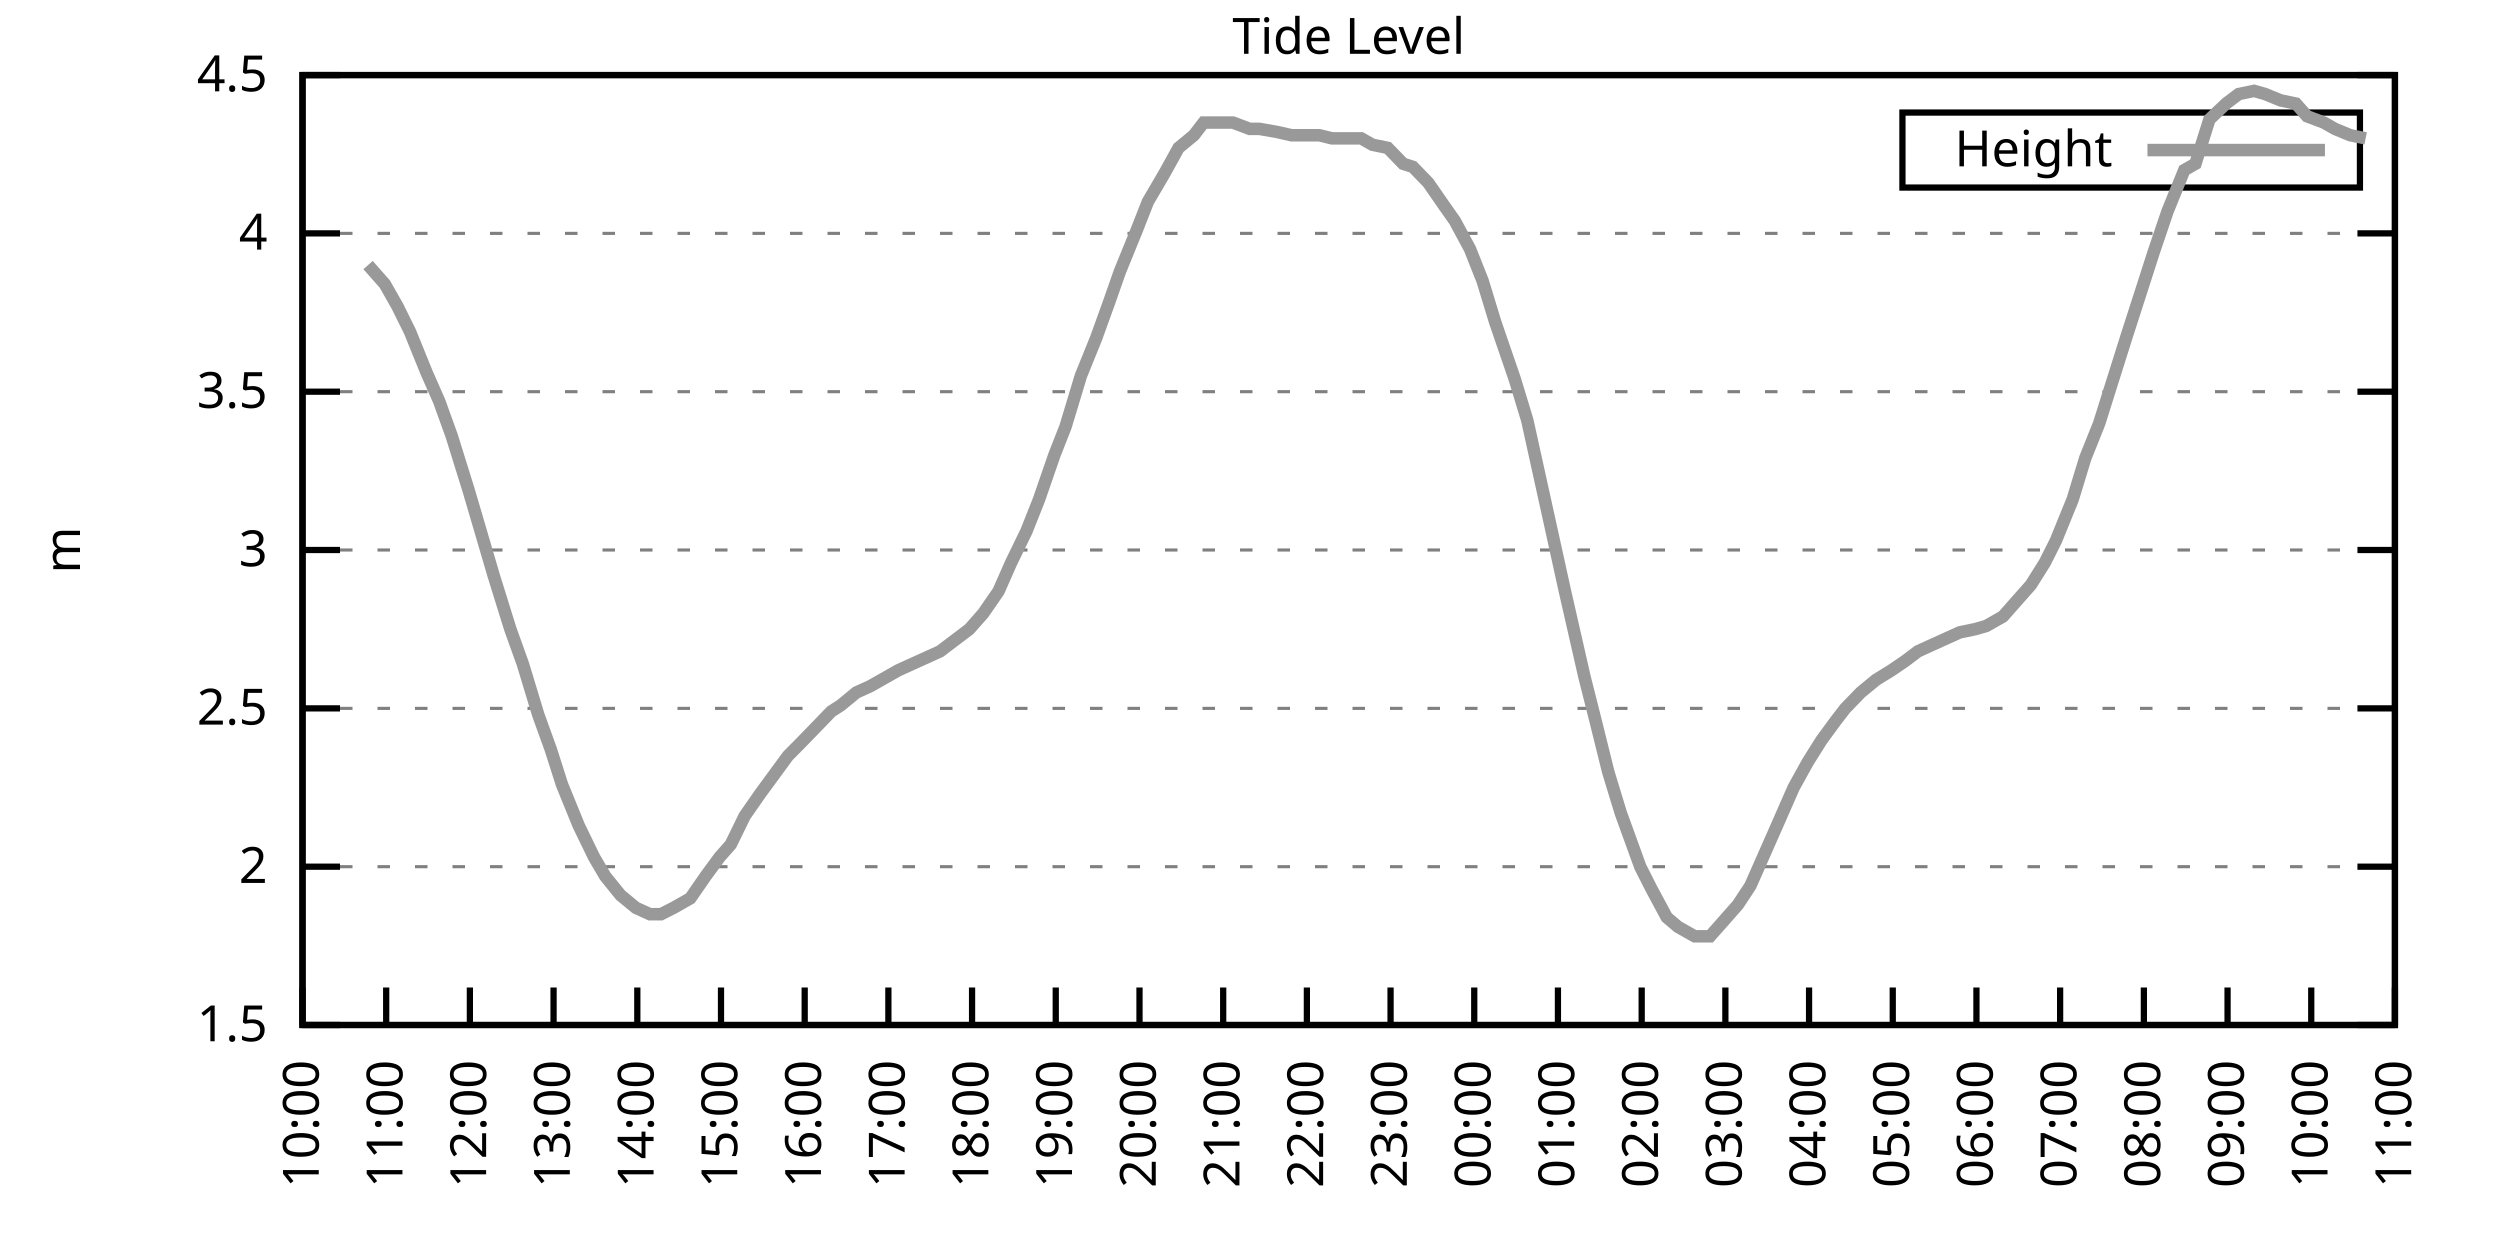
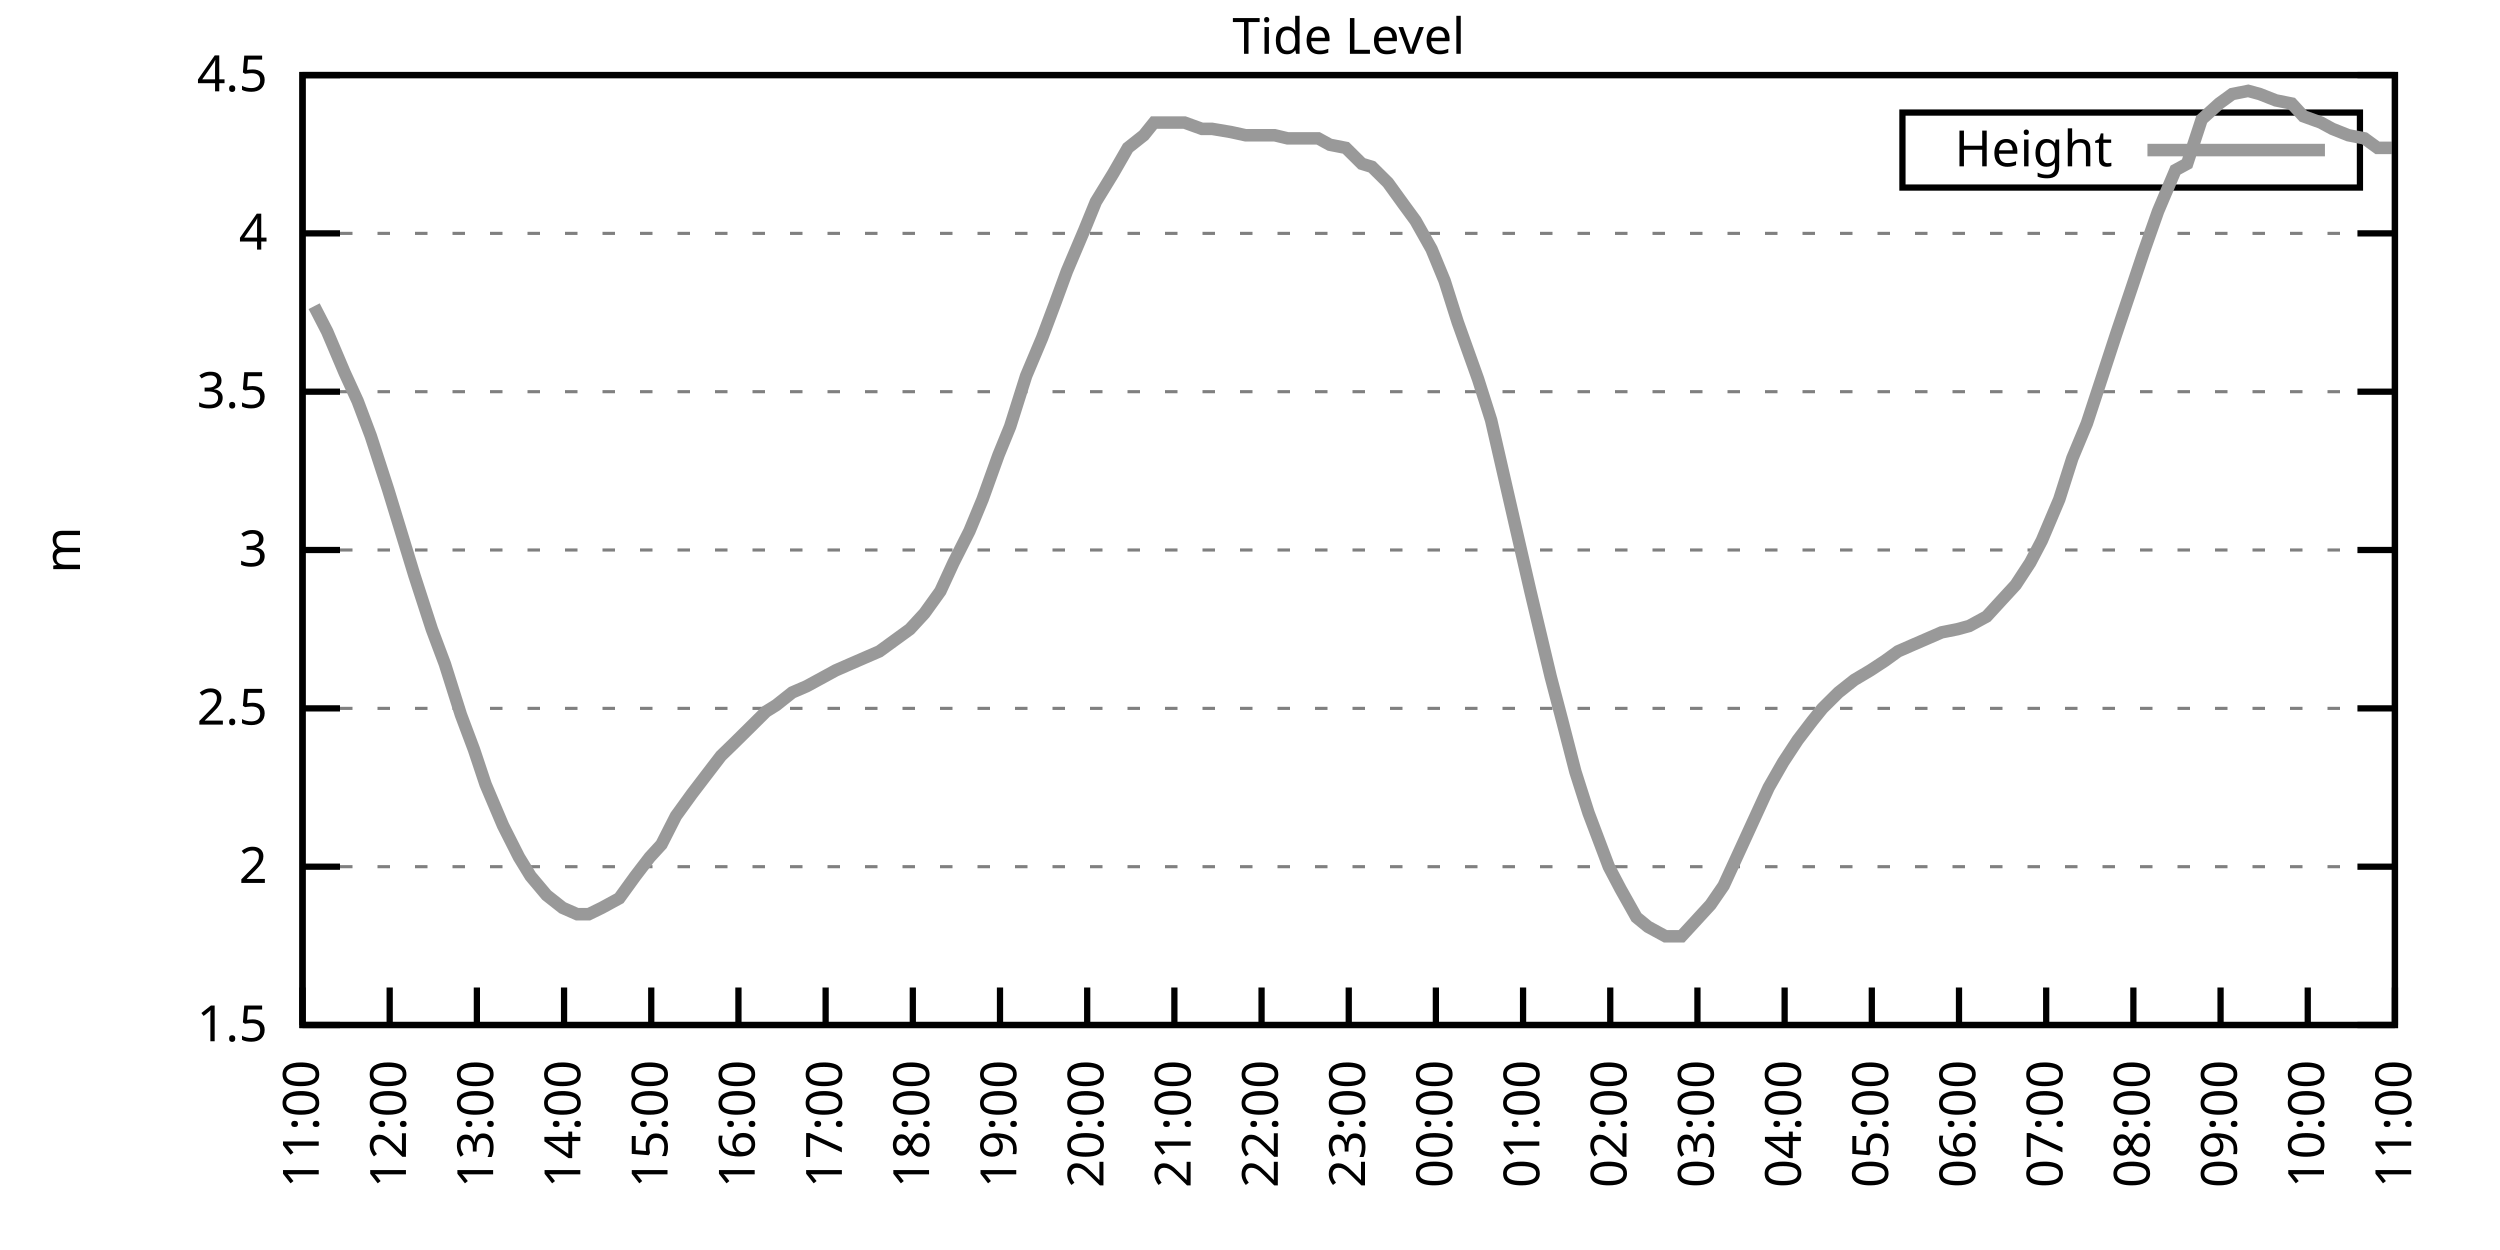
<svg xmlns="http://www.w3.org/2000/svg" xmlns:xlink="http://www.w3.org/1999/xlink" width="400" height="200" viewBox="0 0 400 200">
  <g id="gnuplot_canvas">
    <rect x="0" y="0" width="400" height="200" fill="none" />
    <defs>
      <circle id="gpDot" r="0.5" stroke-width="0.5" stroke="currentColor" />
      <path id="gpPt0" stroke-width="0.333" stroke="currentColor" d="M-1,0 h2 M0,-1 v2" />
      <path id="gpPt1" stroke-width="0.333" stroke="currentColor" d="M-1,-1 L1,1 M1,-1 L-1,1" />
      <path id="gpPt2" stroke-width="0.333" stroke="currentColor" d="M-1,0 L1,0 M0,-1 L0,1 M-1,-1 L1,1 M-1,1 L1,-1" />
      <rect id="gpPt3" stroke-width="0.333" stroke="currentColor" x="-1" y="-1" width="2" height="2" />
      <rect id="gpPt4" stroke-width="0.333" stroke="currentColor" fill="currentColor" x="-1" y="-1" width="2" height="2" />
      <circle id="gpPt5" stroke-width="0.333" stroke="currentColor" cx="0" cy="0" r="1" />
      <use xlink:href="#gpPt5" id="gpPt6" fill="currentColor" stroke="none" />
      <path id="gpPt7" stroke-width="0.333" stroke="currentColor" d="M0,-1.33 L-1.33,0.67 L1.33,0.67 z" />
      <use xlink:href="#gpPt7" id="gpPt8" fill="currentColor" stroke="none" />
      <use xlink:href="#gpPt7" id="gpPt9" stroke="currentColor" transform="rotate(180)" />
      <use xlink:href="#gpPt9" id="gpPt10" fill="currentColor" stroke="none" />
      <use xlink:href="#gpPt3" id="gpPt11" stroke="currentColor" transform="rotate(45)" />
      <use xlink:href="#gpPt11" id="gpPt12" fill="currentColor" stroke="none" />
      <path id="gpPt13" stroke-width="0.333" stroke="currentColor" d="M0,1.330 L1.265,0.411 L0.782,-1.067 L-0.782,-1.076 L-1.265,0.411 z" />
      <use xlink:href="#gpPt13" id="gpPt14" fill="currentColor" stroke="none" />
      <filter id="textbox" filterUnits="objectBoundingBox" x="0" y="0" height="1" width="1">
        <feFlood flood-color="white" flood-opacity="1" result="bgnd" />
        <feComposite in="SourceGraphic" in2="bgnd" operator="atop" />
      </filter>
      <filter id="greybox" filterUnits="objectBoundingBox" x="0" y="0" height="1" width="1">
        <feFlood flood-color="lightgrey" flood-opacity="1" result="grey" />
        <feComposite in="SourceGraphic" in2="grey" operator="atop" />
      </filter>
    </defs>
    <g fill="none" color="white" stroke="currentColor" stroke-width="1.00" stroke-linecap="butt" stroke-linejoin="miter">
</g>
    <g fill="none" color="black" stroke="currentColor" stroke-width="1.00" stroke-linecap="butt" stroke-linejoin="miter">
      <g stroke="none" shape-rendering="crispEdges">
        <polygon fill="rgb(255, 255, 255)" points="48.40,164.00 383.18,164.00 383.18,12.02 48.40,12.02 " />
      </g>
    </g>
    <g fill="none" color="black" stroke="currentColor" stroke-width="1.00" stroke-linecap="butt" stroke-linejoin="miter">
</g>
    <g fill="none" color="black" stroke="black" stroke-width="0.50" stroke-linecap="butt" stroke-linejoin="miter">
</g>
    <g fill="none" color="gray" stroke="currentColor" stroke-width="0.50" stroke-linecap="butt" stroke-linejoin="miter">
      <path stroke="gray" stroke-dasharray="2,4" class="gridline" d="M48.40,164.00 L383.19,164.00  " />
    </g>
    <g fill="none" color="gray" stroke="gray" stroke-width="1.00" stroke-linecap="butt" stroke-linejoin="miter">
</g>
    <g fill="none" color="black" stroke="currentColor" stroke-width="1.00" stroke-linecap="butt" stroke-linejoin="miter">
      <path stroke="black" d="M48.40,164.00 L54.40,164.00 M383.19,164.00 L377.19,164.00  " />
      <g transform="translate(42.80,166.60)" stroke="none" fill="black" font-family="Sans" font-size="8.00" text-anchor="end">
        <text>
          <tspan font-family="Sans"> 1.5</tspan>
        </text>
      </g>
    </g>
    <g fill="none" color="black" stroke="currentColor" stroke-width="1.00" stroke-linecap="butt" stroke-linejoin="miter">
</g>
    <g fill="none" color="black" stroke="black" stroke-width="0.50" stroke-linecap="butt" stroke-linejoin="miter">
</g>
    <g fill="none" color="gray" stroke="currentColor" stroke-width="0.50" stroke-linecap="butt" stroke-linejoin="miter">
      <path stroke="gray" stroke-dasharray="2,4" class="gridline" d="M48.40,138.67 L383.19,138.67  " />
    </g>
    <g fill="none" color="gray" stroke="gray" stroke-width="1.00" stroke-linecap="butt" stroke-linejoin="miter">
</g>
    <g fill="none" color="black" stroke="currentColor" stroke-width="1.00" stroke-linecap="butt" stroke-linejoin="miter">
      <path stroke="black" d="M48.40,138.67 L54.40,138.67 M383.19,138.67 L377.19,138.67  " />
      <g transform="translate(42.80,141.27)" stroke="none" fill="black" font-family="Sans" font-size="8.00" text-anchor="end">
        <text>
          <tspan font-family="Sans"> 2</tspan>
        </text>
      </g>
    </g>
    <g fill="none" color="black" stroke="currentColor" stroke-width="1.00" stroke-linecap="butt" stroke-linejoin="miter">
</g>
    <g fill="none" color="black" stroke="black" stroke-width="0.50" stroke-linecap="butt" stroke-linejoin="miter">
</g>
    <g fill="none" color="gray" stroke="currentColor" stroke-width="0.50" stroke-linecap="butt" stroke-linejoin="miter">
      <path stroke="gray" stroke-dasharray="2,4" class="gridline" d="M48.40,113.34 L383.19,113.34  " />
    </g>
    <g fill="none" color="gray" stroke="gray" stroke-width="1.00" stroke-linecap="butt" stroke-linejoin="miter">
</g>
    <g fill="none" color="black" stroke="currentColor" stroke-width="1.00" stroke-linecap="butt" stroke-linejoin="miter">
      <path stroke="black" d="M48.40,113.34 L54.40,113.34 M383.19,113.34 L377.19,113.34  " />
      <g transform="translate(42.80,115.94)" stroke="none" fill="black" font-family="Sans" font-size="8.00" text-anchor="end">
        <text>
          <tspan font-family="Sans"> 2.5</tspan>
        </text>
      </g>
    </g>
    <g fill="none" color="black" stroke="currentColor" stroke-width="1.00" stroke-linecap="butt" stroke-linejoin="miter">
</g>
    <g fill="none" color="black" stroke="black" stroke-width="0.50" stroke-linecap="butt" stroke-linejoin="miter">
</g>
    <g fill="none" color="gray" stroke="currentColor" stroke-width="0.50" stroke-linecap="butt" stroke-linejoin="miter">
      <path stroke="gray" stroke-dasharray="2,4" class="gridline" d="M48.40,88.00 L383.19,88.00  " />
    </g>
    <g fill="none" color="gray" stroke="gray" stroke-width="1.00" stroke-linecap="butt" stroke-linejoin="miter">
</g>
    <g fill="none" color="black" stroke="currentColor" stroke-width="1.00" stroke-linecap="butt" stroke-linejoin="miter">
      <path stroke="black" d="M48.40,88.00 L54.40,88.00 M383.19,88.00 L377.19,88.00  " />
      <g transform="translate(42.80,90.60)" stroke="none" fill="black" font-family="Sans" font-size="8.00" text-anchor="end">
        <text>
          <tspan font-family="Sans"> 3</tspan>
        </text>
      </g>
    </g>
    <g fill="none" color="black" stroke="currentColor" stroke-width="1.00" stroke-linecap="butt" stroke-linejoin="miter">
</g>
    <g fill="none" color="black" stroke="black" stroke-width="0.50" stroke-linecap="butt" stroke-linejoin="miter">
</g>
    <g fill="none" color="gray" stroke="currentColor" stroke-width="0.50" stroke-linecap="butt" stroke-linejoin="miter">
      <path stroke="gray" stroke-dasharray="2,4" class="gridline" d="M48.40,62.67 L383.19,62.67  " />
    </g>
    <g fill="none" color="gray" stroke="gray" stroke-width="1.00" stroke-linecap="butt" stroke-linejoin="miter">
</g>
    <g fill="none" color="black" stroke="currentColor" stroke-width="1.00" stroke-linecap="butt" stroke-linejoin="miter">
      <path stroke="black" d="M48.40,62.67 L54.40,62.67 M383.19,62.67 L377.19,62.67  " />
      <g transform="translate(42.80,65.27)" stroke="none" fill="black" font-family="Sans" font-size="8.00" text-anchor="end">
        <text>
          <tspan font-family="Sans"> 3.5</tspan>
        </text>
      </g>
    </g>
    <g fill="none" color="black" stroke="currentColor" stroke-width="1.00" stroke-linecap="butt" stroke-linejoin="miter">
</g>
    <g fill="none" color="black" stroke="black" stroke-width="0.50" stroke-linecap="butt" stroke-linejoin="miter">
</g>
    <g fill="none" color="gray" stroke="currentColor" stroke-width="0.50" stroke-linecap="butt" stroke-linejoin="miter">
      <path stroke="gray" stroke-dasharray="2,4" class="gridline" d="M48.40,37.34 L383.19,37.34  " />
    </g>
    <g fill="none" color="gray" stroke="gray" stroke-width="1.00" stroke-linecap="butt" stroke-linejoin="miter">
</g>
    <g fill="none" color="black" stroke="currentColor" stroke-width="1.00" stroke-linecap="butt" stroke-linejoin="miter">
      <path stroke="black" d="M48.40,37.34 L54.40,37.34 M383.19,37.34 L377.19,37.34  " />
      <g transform="translate(42.80,39.94)" stroke="none" fill="black" font-family="Sans" font-size="8.00" text-anchor="end">
        <text>
          <tspan font-family="Sans"> 4</tspan>
        </text>
      </g>
    </g>
    <g fill="none" color="black" stroke="currentColor" stroke-width="1.00" stroke-linecap="butt" stroke-linejoin="miter">
</g>
    <g fill="none" color="black" stroke="black" stroke-width="0.50" stroke-linecap="butt" stroke-linejoin="miter">
</g>
    <g fill="none" color="gray" stroke="currentColor" stroke-width="0.50" stroke-linecap="butt" stroke-linejoin="miter">
      <path stroke="gray" stroke-dasharray="2,4" class="gridline" d="M48.40,12.01 L383.19,12.01  " />
    </g>
    <g fill="none" color="gray" stroke="gray" stroke-width="1.00" stroke-linecap="butt" stroke-linejoin="miter">
</g>
    <g fill="none" color="black" stroke="currentColor" stroke-width="1.00" stroke-linecap="butt" stroke-linejoin="miter">
      <path stroke="black" d="M48.40,12.01 L54.40,12.01 M383.19,12.01 L377.19,12.01  " />
      <g transform="translate(42.80,14.61)" stroke="none" fill="black" font-family="Sans" font-size="8.00" text-anchor="end">
        <text>
          <tspan font-family="Sans"> 4.5</tspan>
        </text>
      </g>
    </g>
    <g fill="none" color="black" stroke="currentColor" stroke-width="1.00" stroke-linecap="butt" stroke-linejoin="miter">
      <path stroke="black" d="M48.40,164.00 L48.40,158.00  " />
      <g transform="translate(51.00,169.60) rotate(270.00)" stroke="none" fill="black" font-family="Sans" font-size="8.00" text-anchor="end">
        <text>
-           <tspan font-family="Sans">10:00</tspan>
-         </text>
-       </g>
-     </g>
-     <g fill="none" color="black" stroke="currentColor" stroke-width="1.00" stroke-linecap="butt" stroke-linejoin="miter">
-       <path stroke="black" d="M61.79,164.00 L61.79,158.00  " />
-       <g transform="translate(64.39,169.60) rotate(270.00)" stroke="none" fill="black" font-family="Sans" font-size="8.00" text-anchor="end">
-         <text>
          <tspan font-family="Sans">11:00</tspan>
        </text>
      </g>
    </g>
    <g fill="none" color="black" stroke="currentColor" stroke-width="1.00" stroke-linecap="butt" stroke-linejoin="miter">
-       <path stroke="black" d="M75.18,164.00 L75.18,158.00  " />
-       <g transform="translate(77.78,169.60) rotate(270.00)" stroke="none" fill="black" font-family="Sans" font-size="8.00" text-anchor="end">
+       <path stroke="black" d="M62.35,164.00 L62.35,158.00  " />
+       <g transform="translate(64.95,169.60) rotate(270.00)" stroke="none" fill="black" font-family="Sans" font-size="8.00" text-anchor="end">
        <text>
          <tspan font-family="Sans">12:00</tspan>
        </text>
      </g>
    </g>
    <g fill="none" color="black" stroke="currentColor" stroke-width="1.00" stroke-linecap="butt" stroke-linejoin="miter">
-       <path stroke="black" d="M88.57,164.00 L88.57,158.00  " />
-       <g transform="translate(91.17,169.60) rotate(270.00)" stroke="none" fill="black" font-family="Sans" font-size="8.00" text-anchor="end">
+       <path stroke="black" d="M76.30,164.00 L76.30,158.00  " />
+       <g transform="translate(78.90,169.60) rotate(270.00)" stroke="none" fill="black" font-family="Sans" font-size="8.00" text-anchor="end">
        <text>
          <tspan font-family="Sans">13:00</tspan>
        </text>
      </g>
    </g>
    <g fill="none" color="black" stroke="currentColor" stroke-width="1.00" stroke-linecap="butt" stroke-linejoin="miter">
-       <path stroke="black" d="M101.97,164.00 L101.97,158.00  " />
-       <g transform="translate(104.57,169.60) rotate(270.00)" stroke="none" fill="black" font-family="Sans" font-size="8.00" text-anchor="end">
+       <path stroke="black" d="M90.25,164.00 L90.25,158.00  " />
+       <g transform="translate(92.85,169.60) rotate(270.00)" stroke="none" fill="black" font-family="Sans" font-size="8.00" text-anchor="end">
        <text>
          <tspan font-family="Sans">14:00</tspan>
        </text>
      </g>
    </g>
    <g fill="none" color="black" stroke="currentColor" stroke-width="1.00" stroke-linecap="butt" stroke-linejoin="miter">
-       <path stroke="black" d="M115.36,164.00 L115.36,158.00  " />
-       <g transform="translate(117.96,169.60) rotate(270.00)" stroke="none" fill="black" font-family="Sans" font-size="8.00" text-anchor="end">
+       <path stroke="black" d="M104.20,164.00 L104.20,158.00  " />
+       <g transform="translate(106.80,169.60) rotate(270.00)" stroke="none" fill="black" font-family="Sans" font-size="8.00" text-anchor="end">
        <text>
          <tspan font-family="Sans">15:00</tspan>
        </text>
      </g>
    </g>
    <g fill="none" color="black" stroke="currentColor" stroke-width="1.00" stroke-linecap="butt" stroke-linejoin="miter">
-       <path stroke="black" d="M128.75,164.00 L128.75,158.00  " />
-       <g transform="translate(131.35,169.60) rotate(270.00)" stroke="none" fill="black" font-family="Sans" font-size="8.00" text-anchor="end">
+       <path stroke="black" d="M118.15,164.00 L118.15,158.00  " />
+       <g transform="translate(120.75,169.60) rotate(270.00)" stroke="none" fill="black" font-family="Sans" font-size="8.00" text-anchor="end">
        <text>
          <tspan font-family="Sans">16:00</tspan>
        </text>
      </g>
    </g>
    <g fill="none" color="black" stroke="currentColor" stroke-width="1.00" stroke-linecap="butt" stroke-linejoin="miter">
-       <path stroke="black" d="M142.14,164.00 L142.14,158.00  " />
-       <g transform="translate(144.74,169.60) rotate(270.00)" stroke="none" fill="black" font-family="Sans" font-size="8.00" text-anchor="end">
+       <path stroke="black" d="M132.10,164.00 L132.10,158.00  " />
+       <g transform="translate(134.70,169.60) rotate(270.00)" stroke="none" fill="black" font-family="Sans" font-size="8.00" text-anchor="end">
        <text>
          <tspan font-family="Sans">17:00</tspan>
        </text>
      </g>
    </g>
    <g fill="none" color="black" stroke="currentColor" stroke-width="1.00" stroke-linecap="butt" stroke-linejoin="miter">
-       <path stroke="black" d="M155.53,164.00 L155.53,158.00  " />
-       <g transform="translate(158.13,169.60) rotate(270.00)" stroke="none" fill="black" font-family="Sans" font-size="8.00" text-anchor="end">
+       <path stroke="black" d="M146.05,164.00 L146.05,158.00  " />
+       <g transform="translate(148.65,169.60) rotate(270.00)" stroke="none" fill="black" font-family="Sans" font-size="8.00" text-anchor="end">
        <text>
          <tspan font-family="Sans">18:00</tspan>
        </text>
      </g>
    </g>
    <g fill="none" color="black" stroke="currentColor" stroke-width="1.00" stroke-linecap="butt" stroke-linejoin="miter">
-       <path stroke="black" d="M168.92,164.00 L168.92,158.00  " />
-       <g transform="translate(171.52,169.60) rotate(270.00)" stroke="none" fill="black" font-family="Sans" font-size="8.00" text-anchor="end">
+       <path stroke="black" d="M160.00,164.00 L160.00,158.00  " />
+       <g transform="translate(162.60,169.60) rotate(270.00)" stroke="none" fill="black" font-family="Sans" font-size="8.00" text-anchor="end">
        <text>
          <tspan font-family="Sans">19:00</tspan>
        </text>
      </g>
    </g>
    <g fill="none" color="black" stroke="currentColor" stroke-width="1.00" stroke-linecap="butt" stroke-linejoin="miter">
-       <path stroke="black" d="M182.32,164.00 L182.32,158.00  " />
-       <g transform="translate(184.92,169.60) rotate(270.00)" stroke="none" fill="black" font-family="Sans" font-size="8.00" text-anchor="end">
+       <path stroke="black" d="M173.95,164.00 L173.95,158.00  " />
+       <g transform="translate(176.55,169.60) rotate(270.00)" stroke="none" fill="black" font-family="Sans" font-size="8.00" text-anchor="end">
        <text>
          <tspan font-family="Sans">20:00</tspan>
        </text>
      </g>
    </g>
    <g fill="none" color="black" stroke="currentColor" stroke-width="1.00" stroke-linecap="butt" stroke-linejoin="miter">
-       <path stroke="black" d="M195.71,164.00 L195.71,158.00  " />
-       <g transform="translate(198.31,169.60) rotate(270.00)" stroke="none" fill="black" font-family="Sans" font-size="8.00" text-anchor="end">
+       <path stroke="black" d="M187.90,164.00 L187.90,158.00  " />
+       <g transform="translate(190.50,169.60) rotate(270.00)" stroke="none" fill="black" font-family="Sans" font-size="8.00" text-anchor="end">
        <text>
          <tspan font-family="Sans">21:00</tspan>
        </text>
      </g>
    </g>
    <g fill="none" color="black" stroke="currentColor" stroke-width="1.00" stroke-linecap="butt" stroke-linejoin="miter">
-       <path stroke="black" d="M209.10,164.00 L209.10,158.00  " />
-       <g transform="translate(211.70,169.60) rotate(270.00)" stroke="none" fill="black" font-family="Sans" font-size="8.00" text-anchor="end">
+       <path stroke="black" d="M201.85,164.00 L201.85,158.00  " />
+       <g transform="translate(204.45,169.60) rotate(270.00)" stroke="none" fill="black" font-family="Sans" font-size="8.00" text-anchor="end">
        <text>
          <tspan font-family="Sans">22:00</tspan>
        </text>
      </g>
    </g>
    <g fill="none" color="black" stroke="currentColor" stroke-width="1.00" stroke-linecap="butt" stroke-linejoin="miter">
-       <path stroke="black" d="M222.49,164.00 L222.49,158.00  " />
-       <g transform="translate(225.09,169.60) rotate(270.00)" stroke="none" fill="black" font-family="Sans" font-size="8.00" text-anchor="end">
+       <path stroke="black" d="M215.80,164.00 L215.80,158.00  " />
+       <g transform="translate(218.40,169.60) rotate(270.00)" stroke="none" fill="black" font-family="Sans" font-size="8.00" text-anchor="end">
        <text>
          <tspan font-family="Sans">23:00</tspan>
        </text>
      </g>
    </g>
    <g fill="none" color="black" stroke="currentColor" stroke-width="1.00" stroke-linecap="butt" stroke-linejoin="miter">
-       <path stroke="black" d="M235.88,164.00 L235.88,158.00  " />
-       <g transform="translate(238.48,169.60) rotate(270.00)" stroke="none" fill="black" font-family="Sans" font-size="8.00" text-anchor="end">
+       <path stroke="black" d="M229.74,164.00 L229.74,158.00  " />
+       <g transform="translate(232.34,169.60) rotate(270.00)" stroke="none" fill="black" font-family="Sans" font-size="8.00" text-anchor="end">
        <text>
          <tspan font-family="Sans">00:00</tspan>
        </text>
      </g>
    </g>
    <g fill="none" color="black" stroke="currentColor" stroke-width="1.00" stroke-linecap="butt" stroke-linejoin="miter">
-       <path stroke="black" d="M249.27,164.00 L249.27,158.00  " />
-       <g transform="translate(251.87,169.60) rotate(270.00)" stroke="none" fill="black" font-family="Sans" font-size="8.00" text-anchor="end">
+       <path stroke="black" d="M243.69,164.00 L243.69,158.00  " />
+       <g transform="translate(246.29,169.60) rotate(270.00)" stroke="none" fill="black" font-family="Sans" font-size="8.00" text-anchor="end">
        <text>
          <tspan font-family="Sans">01:00</tspan>
        </text>
      </g>
    </g>
    <g fill="none" color="black" stroke="currentColor" stroke-width="1.00" stroke-linecap="butt" stroke-linejoin="miter">
-       <path stroke="black" d="M262.67,164.00 L262.67,158.00  " />
-       <g transform="translate(265.27,169.60) rotate(270.00)" stroke="none" fill="black" font-family="Sans" font-size="8.00" text-anchor="end">
+       <path stroke="black" d="M257.64,164.00 L257.64,158.00  " />
+       <g transform="translate(260.24,169.60) rotate(270.00)" stroke="none" fill="black" font-family="Sans" font-size="8.00" text-anchor="end">
        <text>
          <tspan font-family="Sans">02:00</tspan>
        </text>
      </g>
    </g>
    <g fill="none" color="black" stroke="currentColor" stroke-width="1.00" stroke-linecap="butt" stroke-linejoin="miter">
-       <path stroke="black" d="M276.06,164.00 L276.06,158.00  " />
-       <g transform="translate(278.66,169.60) rotate(270.00)" stroke="none" fill="black" font-family="Sans" font-size="8.00" text-anchor="end">
+       <path stroke="black" d="M271.59,164.00 L271.59,158.00  " />
+       <g transform="translate(274.19,169.60) rotate(270.00)" stroke="none" fill="black" font-family="Sans" font-size="8.00" text-anchor="end">
        <text>
          <tspan font-family="Sans">03:00</tspan>
        </text>
      </g>
    </g>
    <g fill="none" color="black" stroke="currentColor" stroke-width="1.00" stroke-linecap="butt" stroke-linejoin="miter">
-       <path stroke="black" d="M289.45,164.00 L289.45,158.00  " />
-       <g transform="translate(292.05,169.60) rotate(270.00)" stroke="none" fill="black" font-family="Sans" font-size="8.00" text-anchor="end">
+       <path stroke="black" d="M285.54,164.00 L285.54,158.00  " />
+       <g transform="translate(288.14,169.60) rotate(270.00)" stroke="none" fill="black" font-family="Sans" font-size="8.00" text-anchor="end">
        <text>
          <tspan font-family="Sans">04:00</tspan>
        </text>
      </g>
    </g>
    <g fill="none" color="black" stroke="currentColor" stroke-width="1.00" stroke-linecap="butt" stroke-linejoin="miter">
-       <path stroke="black" d="M302.84,164.00 L302.84,158.00  " />
-       <g transform="translate(305.44,169.60) rotate(270.00)" stroke="none" fill="black" font-family="Sans" font-size="8.00" text-anchor="end">
+       <path stroke="black" d="M299.49,164.00 L299.49,158.00  " />
+       <g transform="translate(302.09,169.60) rotate(270.00)" stroke="none" fill="black" font-family="Sans" font-size="8.00" text-anchor="end">
        <text>
          <tspan font-family="Sans">05:00</tspan>
        </text>
      </g>
    </g>
    <g fill="none" color="black" stroke="currentColor" stroke-width="1.00" stroke-linecap="butt" stroke-linejoin="miter">
-       <path stroke="black" d="M316.23,164.00 L316.23,158.00  " />
-       <g transform="translate(318.83,169.60) rotate(270.00)" stroke="none" fill="black" font-family="Sans" font-size="8.00" text-anchor="end">
+       <path stroke="black" d="M313.44,164.00 L313.44,158.00  " />
+       <g transform="translate(316.04,169.60) rotate(270.00)" stroke="none" fill="black" font-family="Sans" font-size="8.00" text-anchor="end">
        <text>
          <tspan font-family="Sans">06:00</tspan>
        </text>
      </g>
    </g>
    <g fill="none" color="black" stroke="currentColor" stroke-width="1.00" stroke-linecap="butt" stroke-linejoin="miter">
-       <path stroke="black" d="M329.62,164.00 L329.62,158.00  " />
-       <g transform="translate(332.22,169.60) rotate(270.00)" stroke="none" fill="black" font-family="Sans" font-size="8.00" text-anchor="end">
+       <path stroke="black" d="M327.39,164.00 L327.39,158.00  " />
+       <g transform="translate(329.99,169.60) rotate(270.00)" stroke="none" fill="black" font-family="Sans" font-size="8.00" text-anchor="end">
        <text>
          <tspan font-family="Sans">07:00</tspan>
        </text>
      </g>
    </g>
    <g fill="none" color="black" stroke="currentColor" stroke-width="1.00" stroke-linecap="butt" stroke-linejoin="miter">
-       <path stroke="black" d="M343.02,164.00 L343.02,158.00  " />
-       <g transform="translate(345.62,169.60) rotate(270.00)" stroke="none" fill="black" font-family="Sans" font-size="8.00" text-anchor="end">
+       <path stroke="black" d="M341.34,164.00 L341.34,158.00  " />
+       <g transform="translate(343.94,169.60) rotate(270.00)" stroke="none" fill="black" font-family="Sans" font-size="8.00" text-anchor="end">
        <text>
          <tspan font-family="Sans">08:00</tspan>
        </text>
      </g>
    </g>
    <g fill="none" color="black" stroke="currentColor" stroke-width="1.00" stroke-linecap="butt" stroke-linejoin="miter">
-       <path stroke="black" d="M356.41,164.00 L356.41,158.00  " />
-       <g transform="translate(359.01,169.60) rotate(270.00)" stroke="none" fill="black" font-family="Sans" font-size="8.00" text-anchor="end">
+       <path stroke="black" d="M355.29,164.00 L355.29,158.00  " />
+       <g transform="translate(357.89,169.60) rotate(270.00)" stroke="none" fill="black" font-family="Sans" font-size="8.00" text-anchor="end">
        <text>
          <tspan font-family="Sans">09:00</tspan>
        </text>
      </g>
    </g>
    <g fill="none" color="black" stroke="currentColor" stroke-width="1.00" stroke-linecap="butt" stroke-linejoin="miter">
-       <path stroke="black" d="M369.80,164.00 L369.80,158.00  " />
-       <g transform="translate(372.40,169.60) rotate(270.00)" stroke="none" fill="black" font-family="Sans" font-size="8.00" text-anchor="end">
+       <path stroke="black" d="M369.24,164.00 L369.24,158.00  " />
+       <g transform="translate(371.84,169.60) rotate(270.00)" stroke="none" fill="black" font-family="Sans" font-size="8.00" text-anchor="end">
        <text>
          <tspan font-family="Sans">10:00</tspan>
        </text>
      </g>
    </g>
    <g fill="none" color="black" stroke="currentColor" stroke-width="1.00" stroke-linecap="butt" stroke-linejoin="miter">
      <path stroke="black" d="M383.19,164.00 L383.19,158.00  " />
      <g transform="translate(385.79,169.60) rotate(270.00)" stroke="none" fill="black" font-family="Sans" font-size="8.00" text-anchor="end">
        <text>
          <tspan font-family="Sans">11:00</tspan>
        </text>
      </g>
    </g>
    <g fill="none" color="black" stroke="currentColor" stroke-width="1.00" stroke-linecap="butt" stroke-linejoin="miter">
</g>
    <g fill="none" color="black" stroke="currentColor" stroke-width="1.00" stroke-linecap="butt" stroke-linejoin="miter">
      <path stroke="black" d="M48.40,12.01 L48.40,164.00 L383.19,164.00 L383.19,12.01 L48.40,12.01 Z  " />
    </g>
    <g fill="none" color="black" stroke="currentColor" stroke-width="1.00" stroke-linecap="butt" stroke-linejoin="miter">
</g>
    <g fill="none" color="black" stroke="currentColor" stroke-width="1.00" stroke-linecap="butt" stroke-linejoin="miter">
      <path stroke="black" d="M304.39,30.01 L304.39,18.01 L377.59,18.01 L377.59,30.01 L304.39,30.01 Z  " />
    </g>
    <g id="Tide_level_plot_1">
      <g fill="none" color="white" stroke="black" stroke-width="2.00" stroke-linecap="butt" stroke-linejoin="miter">
</g>
      <g fill="none" color="black" stroke="currentColor" stroke-width="2.00" stroke-linecap="butt" stroke-linejoin="miter">
        <g transform="translate(337.99,26.61)" stroke="none" fill="black" font-family="Sans" font-size="8.00" text-anchor="end">
          <text>
            <tspan font-family="Sans">Height</tspan>
          </text>
        </g>
      </g>
      <g fill="none" color="black" stroke="currentColor" stroke-width="2.00" stroke-linecap="butt" stroke-linejoin="miter">
-         <path stroke="rgb(153, 153, 153)" d="M343.59,24.01 L371.99,24.01 M58.89,42.41 L61.57,45.45 L63.58,48.99 L65.59,53.05 L68.26,59.63 L70.27,64.19   L72.28,69.77 L74.96,78.38 L76.75,84.46 L78.98,92.06 L81.66,100.67 L83.66,106.24 L86.12,114.35 L88.13,119.92   L89.91,125.50 L92.59,132.08 L95.05,137.15 L96.83,140.19 L99.29,143.23 L101.74,145.25 L103.98,146.27 L105.76,146.27   L107.77,145.25 L110.45,143.73 L112.90,140.19 L115.13,137.15 L116.92,135.12 L119.15,130.56 L121.61,127.02 L123.84,123.98   L126.07,120.94 L128.08,118.91 L130.54,116.38 L132.99,113.84 L134.55,112.83 L137.01,110.80 L139.24,109.79 L141.92,108.27   L143.70,107.26 L145.94,106.24 L148.17,105.23 L150.40,104.22 L153.08,102.19 L155.09,100.67 L157.32,98.14 L159.77,94.59   L161.78,90.03 L164.24,84.97 L166.25,79.90 L168.70,72.81 L170.49,68.25 L172.94,60.14 L175.40,54.06 L177.41,48.49   L179.19,43.42 L181.87,36.84 L183.66,32.28 L186.33,27.72 L188.57,23.66 L191.02,21.64 L192.58,19.61 L195.26,19.61   L197.27,19.61 L199.95,20.62 L201.51,20.62 L204.41,21.13 L206.64,21.64 L208.65,21.64 L211.11,21.64 L213.12,22.14   L215.57,22.14 L217.80,22.14 L219.59,23.16 L222.04,23.66 L224.50,26.20 L226.06,26.70 L228.52,29.24 L230.97,32.78   L232.76,35.32 L235.21,39.87 L237.22,44.94 L239.23,51.53 L242.36,60.65 L244.36,67.23 L246.15,75.34 L248.16,84.46   L250.39,94.59 L253.51,108.27 L255.30,115.36 L257.31,123.47 L259.32,130.06 L262.44,138.67 L264.23,142.21 L266.68,146.77   L268.47,148.29 L271.15,149.81 L273.60,149.81 L275.39,147.79 L278.07,144.75 L280.07,141.71 L282.53,136.14 L284.54,131.58   L286.99,126.00 L289.23,121.95 L291.46,118.40 L293.69,115.36 L295.25,113.34 L297.71,110.80 L300.16,108.78 L302.62,107.26   L304.85,105.74 L306.86,104.22 L309.09,103.20 L311.32,102.19 L313.55,101.18 L316.01,100.67 L317.79,100.16 L320.47,98.64   L322.70,96.11 L324.94,93.58 L327.17,90.03 L328.95,86.49 L331.63,79.90 L333.64,73.31 L335.87,67.74 L338.10,60.65   L340.34,53.55 L342.79,45.95 L344.58,40.38 L346.81,33.80 L349.49,27.21 L351.27,26.20 L353.51,19.10 L356.18,16.57   L358.19,15.05 L360.65,14.54 L362.43,15.05 L364.89,16.06 L367.34,16.57 L369.13,18.60 L371.81,19.61 L373.59,20.62   L376.05,21.64 L378.50,22.14  " />
+         <path stroke="rgb(153, 153, 153)" d="M343.59,24.01 L371.99,24.01 M50.26,48.99 L52.35,53.05 L55.14,59.63 L57.23,64.19 L59.33,69.77 L62.12,78.38   L63.98,84.46 L66.30,92.06 L69.09,100.67 L71.18,106.24 L73.74,114.35 L75.83,119.92 L77.69,125.50 L80.48,132.08   L83.04,137.15 L84.90,140.19 L87.46,143.23 L90.02,145.25 L92.34,146.27 L94.20,146.27 L96.29,145.25 L99.08,143.73   L101.64,140.19 L103.97,137.15 L105.83,135.12 L108.15,130.56 L110.71,127.02 L113.03,123.98 L115.36,120.94 L117.45,118.91   L120.01,116.38 L122.57,113.84 L124.19,112.83 L126.75,110.80 L129.08,109.79 L131.87,108.27 L133.72,107.26 L136.05,106.24   L138.37,105.23 L140.70,104.22 L143.49,102.19 L145.58,100.67 L147.91,98.14 L150.46,94.59 L152.56,90.03 L155.11,84.97   L157.21,79.90 L159.76,72.81 L161.62,68.25 L164.18,60.14 L166.74,54.06 L168.83,48.49 L170.69,43.42 L173.48,36.84   L175.34,32.28 L178.13,27.72 L180.46,23.66 L183.01,21.64 L184.64,19.61 L187.43,19.61 L189.52,19.61 L192.31,20.62   L193.94,20.62 L196.96,21.13 L199.29,21.64 L201.38,21.64 L203.94,21.64 L206.03,22.14 L208.59,22.14 L210.91,22.14   L212.77,23.16 L215.33,23.66 L217.89,26.20 L219.51,26.70 L222.07,29.24 L224.63,32.78 L226.49,35.32 L229.05,39.87   L231.14,44.94 L233.23,51.53 L236.49,60.65 L238.58,67.23 L240.44,75.34 L242.53,84.46 L244.86,94.59 L248.11,108.27   L249.97,115.36 L252.06,123.47 L254.16,130.06 L257.41,138.67 L259.27,142.21 L261.83,146.77 L263.69,148.29 L266.48,149.81   L269.04,149.81 L270.90,147.79 L273.69,144.75 L275.78,141.71 L278.34,136.14 L280.43,131.58 L282.99,126.00 L285.31,121.95   L287.64,118.40 L289.96,115.36 L291.59,113.34 L294.15,110.80 L296.70,108.78 L299.26,107.26 L301.58,105.74 L303.68,104.22   L306.00,103.20 L308.33,102.19 L310.65,101.18 L313.21,100.67 L315.07,100.16 L317.86,98.64 L320.18,96.11 L322.51,93.58   L324.83,90.03 L326.69,86.49 L329.48,79.90 L331.58,73.31 L333.90,67.74 L336.23,60.65 L338.55,53.55 L341.11,45.95   L342.97,40.38 L345.29,33.80 L348.08,27.21 L349.94,26.20 L352.27,19.10 L355.06,16.57 L357.15,15.05 L359.71,14.54   L361.57,15.05 L364.13,16.06 L366.68,16.57 L368.54,18.60 L371.33,19.61 L373.19,20.62 L375.75,21.64 L378.31,22.14   L380.40,23.66 L382.96,23.66  " />
      </g>
    </g>
    <g fill="none" color="black" stroke="currentColor" stroke-width="2.00" stroke-linecap="butt" stroke-linejoin="miter">
</g>
    <g fill="none" color="black" stroke="black" stroke-width="1.00" stroke-linecap="butt" stroke-linejoin="miter">
</g>
    <g fill="none" color="black" stroke="currentColor" stroke-width="1.00" stroke-linecap="butt" stroke-linejoin="miter">
      <path stroke="black" d="M48.40,12.01 L48.40,164.00 L383.19,164.00 L383.19,12.01 L48.40,12.01 Z  " />
      <g transform="translate(12.80,88.01) rotate(270.00)" stroke="none" fill="black" font-family="Sans" font-size="8.00" text-anchor="middle">
        <text>
          <tspan font-family="Sans">m</tspan>
        </text>
      </g>
    </g>
    <g fill="none" color="black" stroke="currentColor" stroke-width="1.00" stroke-linecap="butt" stroke-linejoin="miter">
</g>
    <g fill="none" color="black" stroke="currentColor" stroke-width="1.00" stroke-linecap="butt" stroke-linejoin="miter">
      <g transform="translate(215.79,8.61)" stroke="none" fill="black" font-family="Sans" font-size="8.00" text-anchor="middle">
        <text>
          <tspan font-family="Sans">Tide Level</tspan>
        </text>
      </g>
    </g>
    <g fill="none" color="black" stroke="currentColor" stroke-width="1.00" stroke-linecap="butt" stroke-linejoin="miter">
</g>
  </g>
</svg>
